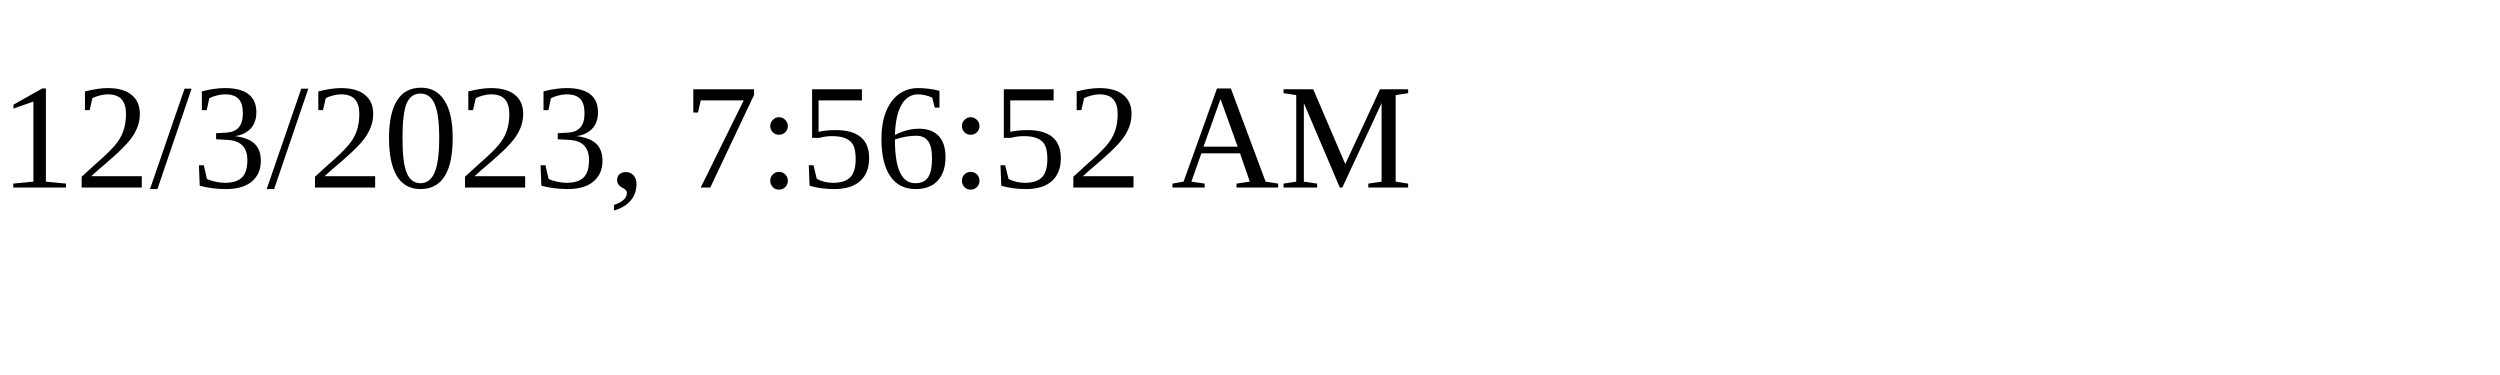
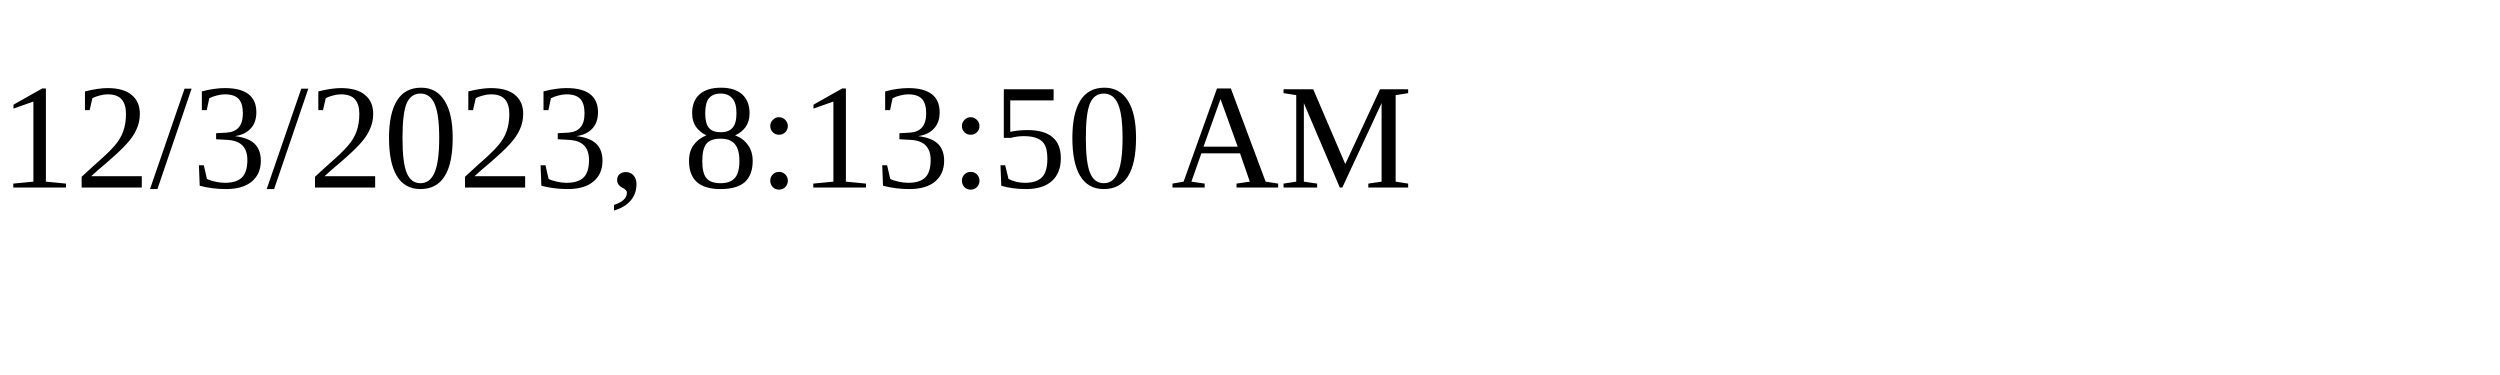
<svg xmlns="http://www.w3.org/2000/svg" height="30" width="200">
-   <text x="0" y="15">12/3/2023, 7:56:52 AM</text>
+   <text x="0" y="15">12/3/2023, 8:13:50 AM</text>
</svg>
